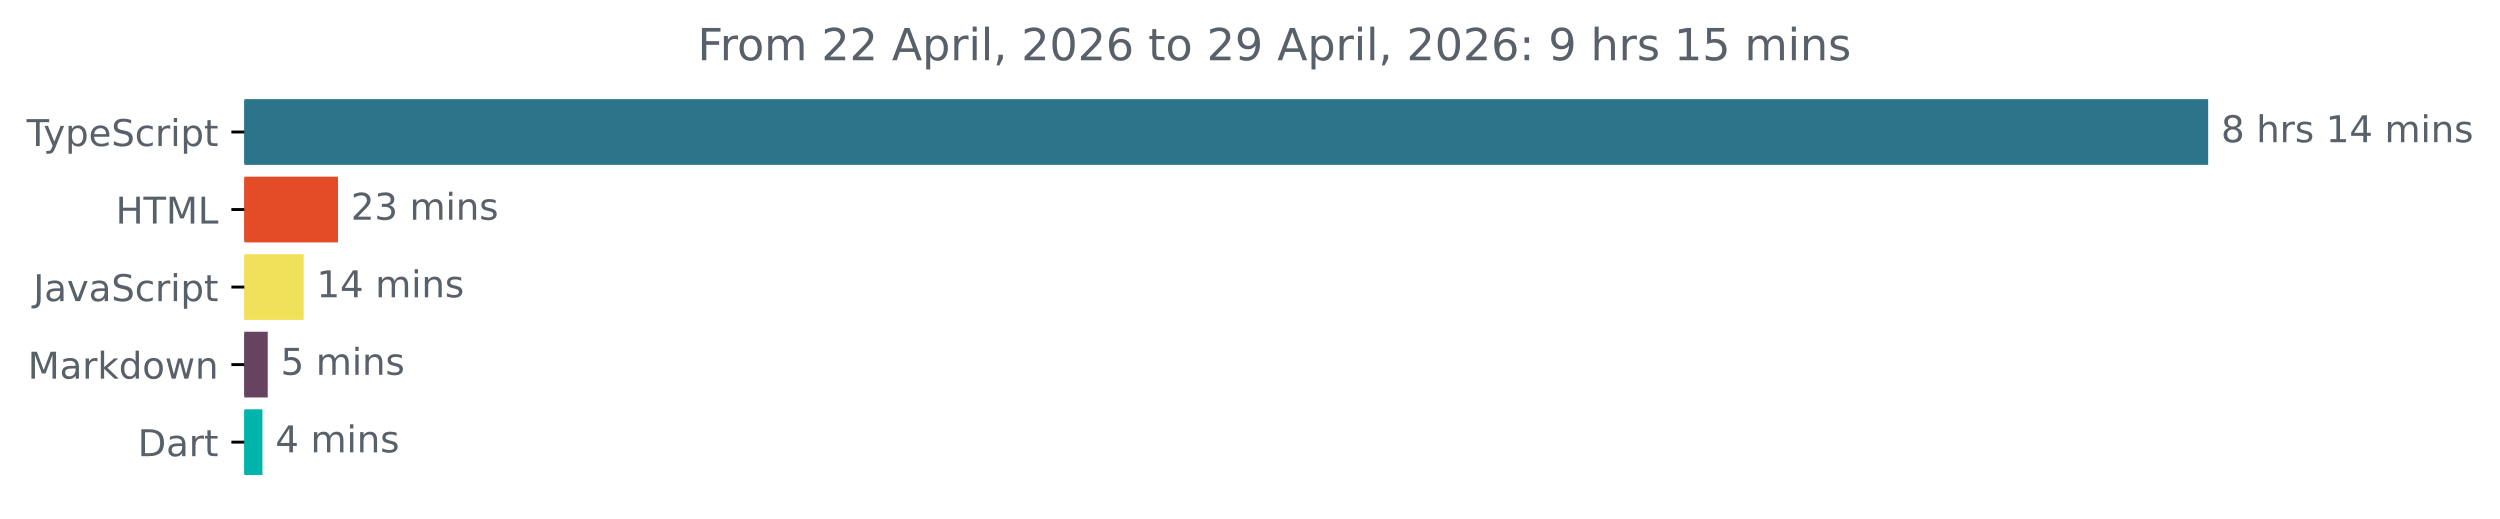
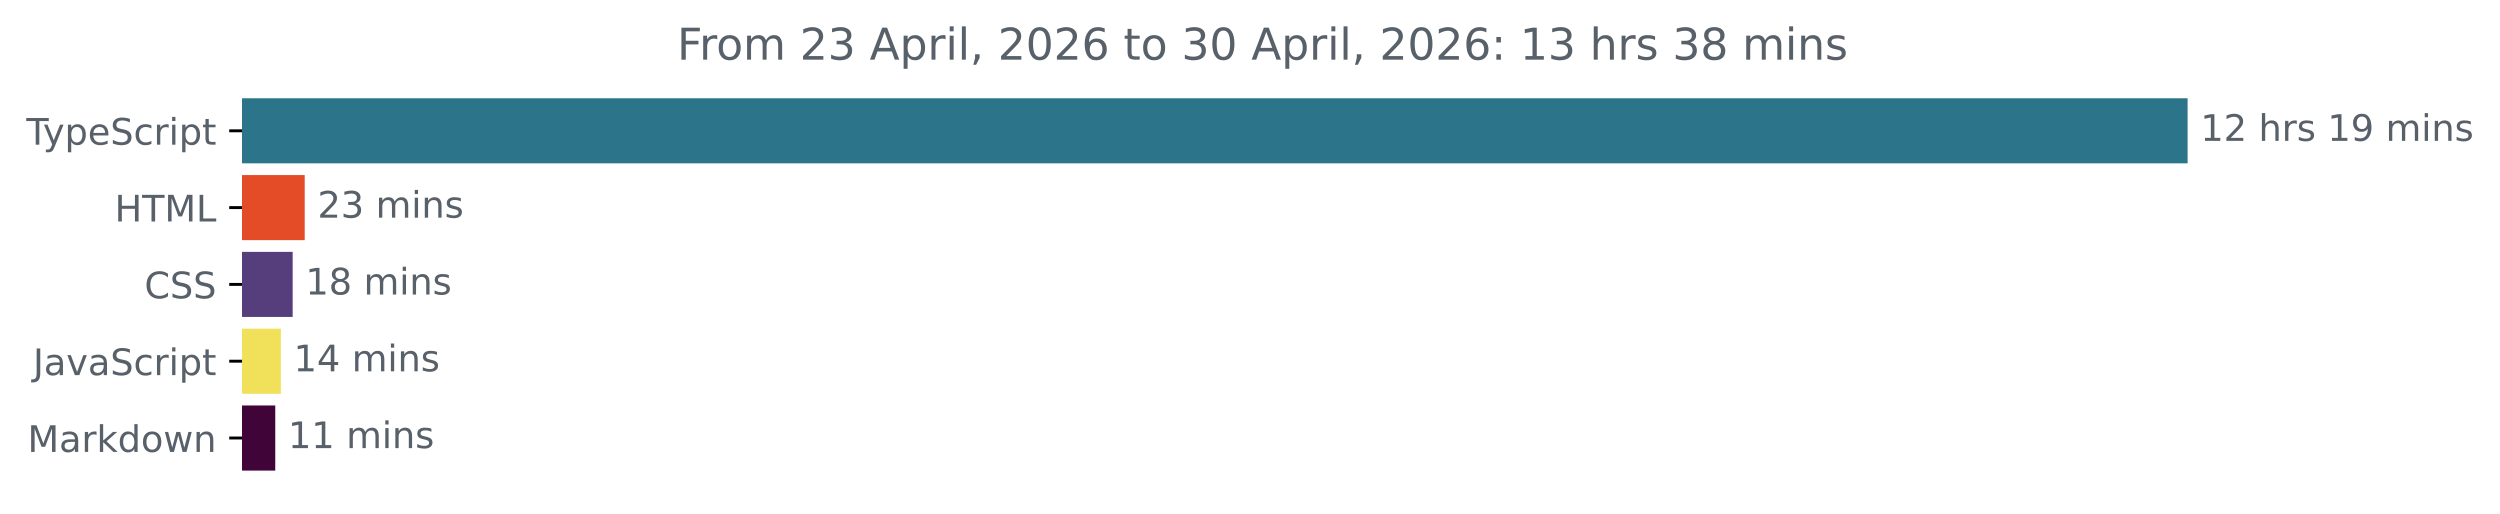
- <svg xmlns="http://www.w3.org/2000/svg" xmlns:xlink="http://www.w3.org/1999/xlink" width="677.144pt" height="140.398pt" viewBox="0 0 677.144 140.398" version="1.1">
+ <svg xmlns="http://www.w3.org/2000/svg" xmlns:xlink="http://www.w3.org/1999/xlink" width="683.507pt" height="140.398pt" viewBox="0 0 683.507 140.398" version="1.1">
  <defs>
    <style type="text/css">*{stroke-linejoin: round; stroke-linecap: butt}</style>
  </defs>
  <g id="figure_1">
    <g id="patch_1">
-       <path d="M -0 140.398  L 677.144 140.398  L 677.144 0  L -0 0  L -0 140.398  z " style="fill: none" />
+       <path d="M -0 140.398  L 683.507 140.398  L 683.507 0  L -0 0  L -0 140.398  z " style="fill: none" />
    </g>
    <g id="axes_1">
      <g id="patch_2">
-         <path d="M 66.17 27.358  L 597.599 27.358  L 597.599 44.158  L 66.17 44.158  z " clip-path="url(#pb69c61046f)" style="fill: #2b7489; stroke: #2b7489; stroke-linejoin: miter" />
+         <path d="M 66.17 27.358  L 597.599 27.358  L 597.599 44.158  L 66.17 44.158  z " clip-path="url(#pf17dc6ebb0)" style="fill: #2b7489; stroke: #2b7489; stroke-linejoin: miter" />
      </g>
      <g id="patch_3">
-         <path d="M 66.17 48.358  L 91.047 48.358  L 91.047 65.158  L 66.17 65.158  z " clip-path="url(#pb69c61046f)" style="fill: #e34c26; stroke: #e34c26; stroke-linejoin: miter" />
+         <path d="M 66.17 48.358  L 82.811 48.358  L 82.811 65.158  L 66.17 65.158  z " clip-path="url(#pf17dc6ebb0)" style="fill: #e34c26; stroke: #e34c26; stroke-linejoin: miter" />
      </g>
      <g id="patch_4">
-         <path d="M 66.17 69.358  L 81.741 69.358  L 81.741 86.158  L 66.17 86.158  z " clip-path="url(#pb69c61046f)" style="fill: #f1e05a; stroke: #f1e05a; stroke-linejoin: miter" />
+         <path d="M 66.17 69.358  L 79.518 69.358  L 79.518 86.158  L 66.17 86.158  z " clip-path="url(#pf17dc6ebb0)" style="fill: #563d7c; stroke: #563d7c; stroke-linejoin: miter" />
      </g>
      <g id="patch_5">
-         <path d="M 66.17 90.358  L 72.017 90.358  L 72.017 107.158  L 66.17 107.158  z " clip-path="url(#pb69c61046f)" style="fill: #66435e; stroke: #66435e; stroke-linejoin: miter" />
+         <path d="M 66.17 90.358  L 76.284 90.358  L 76.284 107.158  L 66.17 107.158  z " clip-path="url(#pf17dc6ebb0)" style="fill: #f1e05a; stroke: #f1e05a; stroke-linejoin: miter" />
      </g>
      <g id="patch_6">
-         <path d="M 66.17 111.358  L 70.585 111.358  L 70.585 128.158  L 66.17 128.158  z " clip-path="url(#pb69c61046f)" style="fill: #00b4ab; stroke: #00b4ab; stroke-linejoin: miter" />
+         <path d="M 66.17 111.358  L 74.755 111.358  L 74.755 128.158  L 66.17 128.158  z " clip-path="url(#pf17dc6ebb0)" style="fill: #410438; stroke: #410438; stroke-linejoin: miter" />
      </g>
      <g id="matplotlib.axis_1" />
      <g id="matplotlib.axis_2">
        <g id="ytick_1">
          <g id="line2d_1">
            <defs>
-               <path id="m20013478ec" d="M 0 0  L -3.5 0  " style="stroke: #000000; stroke-width: 0.8" />
+               <path id="mca2c992111" d="M 0 0  L -3.5 0  " style="stroke: #000000; stroke-width: 0.8" />
            </defs>
            <g>
-               <use xlink:href="#m20013478ec" x="66.17" y="35.758" style="stroke: #000000; stroke-width: 0.8" />
+               <use xlink:href="#mca2c992111" x="66.17" y="35.758" style="stroke: #000000; stroke-width: 0.8" />
            </g>
          </g>
          <g id="text_1">
            <g style="fill: #586069" transform="translate(7.2 39.55734) scale(0.1 -0.1)">
              <defs>
                <path id="DejaVuSans-54" d="M -19 4666  L 3928 4666  L 3928 4134  L 2272 4134  L 2272 0  L 1638 0  L 1638 4134  L -19 4134  L -19 4666  z " transform="scale(0.015625)" />
                <path id="DejaVuSans-79" d="M 2059 -325  Q 1816 -950 1584 -1140  Q 1353 -1331 966 -1331  L 506 -1331  L 506 -850  L 844 -850  Q 1081 -850 1212 -737  Q 1344 -625 1503 -206  L 1606 56  L 191 3500  L 800 3500  L 1894 763  L 2988 3500  L 3597 3500  L 2059 -325  z " transform="scale(0.015625)" />
                <path id="DejaVuSans-70" d="M 1159 525  L 1159 -1331  L 581 -1331  L 581 3500  L 1159 3500  L 1159 2969  Q 1341 3281 1617 3432  Q 1894 3584 2278 3584  Q 2916 3584 3314 3078  Q 3713 2572 3713 1747  Q 3713 922 3314 415  Q 2916 -91 2278 -91  Q 1894 -91 1617 61  Q 1341 213 1159 525  z M 3116 1747  Q 3116 2381 2855 2742  Q 2594 3103 2138 3103  Q 1681 3103 1420 2742  Q 1159 2381 1159 1747  Q 1159 1113 1420 752  Q 1681 391 2138 391  Q 2594 391 2855 752  Q 3116 1113 3116 1747  z " transform="scale(0.015625)" />
                <path id="DejaVuSans-65" d="M 3597 1894  L 3597 1613  L 953 1613  Q 991 1019 1311 708  Q 1631 397 2203 397  Q 2534 397 2845 478  Q 3156 559 3463 722  L 3463 178  Q 3153 47 2828 -22  Q 2503 -91 2169 -91  Q 1331 -91 842 396  Q 353 884 353 1716  Q 353 2575 817 3079  Q 1281 3584 2069 3584  Q 2775 3584 3186 3129  Q 3597 2675 3597 1894  z M 3022 2063  Q 3016 2534 2758 2815  Q 2500 3097 2075 3097  Q 1594 3097 1305 2825  Q 1016 2553 972 2059  L 3022 2063  z " transform="scale(0.015625)" />
                <path id="DejaVuSans-53" d="M 3425 4513  L 3425 3897  Q 3066 4069 2747 4153  Q 2428 4238 2131 4238  Q 1616 4238 1336 4038  Q 1056 3838 1056 3469  Q 1056 3159 1242 3001  Q 1428 2844 1947 2747  L 2328 2669  Q 3034 2534 3370 2195  Q 3706 1856 3706 1288  Q 3706 609 3251 259  Q 2797 -91 1919 -91  Q 1588 -91 1214 -16  Q 841 59 441 206  L 441 856  Q 825 641 1194 531  Q 1563 422 1919 422  Q 2459 422 2753 634  Q 3047 847 3047 1241  Q 3047 1584 2836 1778  Q 2625 1972 2144 2069  L 1759 2144  Q 1053 2284 737 2584  Q 422 2884 422 3419  Q 422 4038 858 4394  Q 1294 4750 2059 4750  Q 2388 4750 2728 4690  Q 3069 4631 3425 4513  z " transform="scale(0.015625)" />
                <path id="DejaVuSans-63" d="M 3122 3366  L 3122 2828  Q 2878 2963 2633 3030  Q 2388 3097 2138 3097  Q 1578 3097 1268 2742  Q 959 2388 959 1747  Q 959 1106 1268 751  Q 1578 397 2138 397  Q 2388 397 2633 464  Q 2878 531 3122 666  L 3122 134  Q 2881 22 2623 -34  Q 2366 -91 2075 -91  Q 1284 -91 818 406  Q 353 903 353 1747  Q 353 2603 823 3093  Q 1294 3584 2113 3584  Q 2378 3584 2631 3529  Q 2884 3475 3122 3366  z " transform="scale(0.015625)" />
                <path id="DejaVuSans-72" d="M 2631 2963  Q 2534 3019 2420 3045  Q 2306 3072 2169 3072  Q 1681 3072 1420 2755  Q 1159 2438 1159 1844  L 1159 0  L 581 0  L 581 3500  L 1159 3500  L 1159 2956  Q 1341 3275 1631 3429  Q 1922 3584 2338 3584  Q 2397 3584 2469 3576  Q 2541 3569 2628 3553  L 2631 2963  z " transform="scale(0.015625)" />
                <path id="DejaVuSans-69" d="M 603 3500  L 1178 3500  L 1178 0  L 603 0  L 603 3500  z M 603 4863  L 1178 4863  L 1178 4134  L 603 4134  L 603 4863  z " transform="scale(0.015625)" />
                <path id="DejaVuSans-74" d="M 1172 4494  L 1172 3500  L 2356 3500  L 2356 3053  L 1172 3053  L 1172 1153  Q 1172 725 1289 603  Q 1406 481 1766 481  L 2356 481  L 2356 0  L 1766 0  Q 1100 0 847 248  Q 594 497 594 1153  L 594 3053  L 172 3053  L 172 3500  L 594 3500  L 594 4494  L 1172 4494  z " transform="scale(0.015625)" />
              </defs>
              <use xlink:href="#DejaVuSans-54" />
              <use xlink:href="#DejaVuSans-79" x="45.459" />
              <use xlink:href="#DejaVuSans-70" x="104.639" />
              <use xlink:href="#DejaVuSans-65" x="168.115" />
              <use xlink:href="#DejaVuSans-53" x="229.639" />
              <use xlink:href="#DejaVuSans-63" x="293.115" />
              <use xlink:href="#DejaVuSans-72" x="348.096" />
              <use xlink:href="#DejaVuSans-69" x="389.209" />
              <use xlink:href="#DejaVuSans-70" x="416.992" />
              <use xlink:href="#DejaVuSans-74" x="480.469" />
            </g>
          </g>
        </g>
        <g id="ytick_2">
          <g id="line2d_2">
            <g>
-               <use xlink:href="#m20013478ec" x="66.17" y="56.758" style="stroke: #000000; stroke-width: 0.8" />
+               <use xlink:href="#mca2c992111" x="66.17" y="56.758" style="stroke: #000000; stroke-width: 0.8" />
            </g>
          </g>
          <g id="text_2">
            <g style="fill: #586069" transform="translate(31.34219 60.55734) scale(0.1 -0.1)">
              <defs>
                <path id="DejaVuSans-48" d="M 628 4666  L 1259 4666  L 1259 2753  L 3553 2753  L 3553 4666  L 4184 4666  L 4184 0  L 3553 0  L 3553 2222  L 1259 2222  L 1259 0  L 628 0  L 628 4666  z " transform="scale(0.015625)" />
                <path id="DejaVuSans-4d" d="M 628 4666  L 1569 4666  L 2759 1491  L 3956 4666  L 4897 4666  L 4897 0  L 4281 0  L 4281 4097  L 3078 897  L 2444 897  L 1241 4097  L 1241 0  L 628 0  L 628 4666  z " transform="scale(0.015625)" />
                <path id="DejaVuSans-4c" d="M 628 4666  L 1259 4666  L 1259 531  L 3531 531  L 3531 0  L 628 0  L 628 4666  z " transform="scale(0.015625)" />
              </defs>
              <use xlink:href="#DejaVuSans-48" />
              <use xlink:href="#DejaVuSans-54" x="75.195" />
              <use xlink:href="#DejaVuSans-4d" x="136.279" />
              <use xlink:href="#DejaVuSans-4c" x="222.559" />
            </g>
          </g>
        </g>
        <g id="ytick_3">
          <g id="line2d_3">
            <g>
-               <use xlink:href="#m20013478ec" x="66.17" y="77.758" style="stroke: #000000; stroke-width: 0.8" />
+               <use xlink:href="#mca2c992111" x="66.17" y="77.758" style="stroke: #000000; stroke-width: 0.8" />
            </g>
          </g>
          <g id="text_3">
-             <g style="fill: #586069" transform="translate(9.040625 81.55734) scale(0.1 -0.1)">
+             <g style="fill: #586069" transform="translate(39.49063 81.55734) scale(0.1 -0.1)">
+               <defs>
+                 <path id="DejaVuSans-43" d="M 4122 4306  L 4122 3641  Q 3803 3938 3442 4084  Q 3081 4231 2675 4231  Q 1875 4231 1450 3742  Q 1025 3253 1025 2328  Q 1025 1406 1450 917  Q 1875 428 2675 428  Q 3081 428 3442 575  Q 3803 722 4122 1019  L 4122 359  Q 3791 134 3420 21  Q 3050 -91 2638 -91  Q 1578 -91 968 557  Q 359 1206 359 2328  Q 359 3453 968 4101  Q 1578 4750 2638 4750  Q 3056 4750 3426 4639  Q 3797 4528 4122 4306  z " transform="scale(0.015625)" />
+               </defs>
+               <use xlink:href="#DejaVuSans-43" />
+               <use xlink:href="#DejaVuSans-53" x="69.824" />
+               <use xlink:href="#DejaVuSans-53" x="133.301" />
+             </g>
+           </g>
+         </g>
+         <g id="ytick_4">
+           <g id="line2d_4">
+             <g>
+               <use xlink:href="#mca2c992111" x="66.17" y="98.758" style="stroke: #000000; stroke-width: 0.8" />
+             </g>
+           </g>
+           <g id="text_4">
+             <g style="fill: #586069" transform="translate(9.040625 102.5573) scale(0.1 -0.1)">
              <defs>
                <path id="DejaVuSans-4a" d="M 628 4666  L 1259 4666  L 1259 325  Q 1259 -519 939 -900  Q 619 -1281 -91 -1281  L -331 -1281  L -331 -750  L -134 -750  Q 284 -750 456 -515  Q 628 -281 628 325  L 628 4666  z " transform="scale(0.015625)" />
                <path id="DejaVuSans-61" d="M 2194 1759  Q 1497 1759 1228 1600  Q 959 1441 959 1056  Q 959 750 1161 570  Q 1363 391 1709 391  Q 2188 391 2477 730  Q 2766 1069 2766 1631  L 2766 1759  L 2194 1759  z M 3341 1997  L 3341 0  L 2766 0  L 2766 531  Q 2569 213 2275 61  Q 1981 -91 1556 -91  Q 1019 -91 701 211  Q 384 513 384 1019  Q 384 1609 779 1909  Q 1175 2209 1959 2209  L 2766 2209  L 2766 2266  Q 2766 2663 2505 2880  Q 2244 3097 1772 3097  Q 1472 3097 1187 3025  Q 903 2953 641 2809  L 641 3341  Q 956 3463 1253 3523  Q 1550 3584 1831 3584  Q 2591 3584 2966 3190  Q 3341 2797 3341 1997  z " transform="scale(0.015625)" />
                <path id="DejaVuSans-76" d="M 191 3500  L 800 3500  L 1894 563  L 2988 3500  L 3597 3500  L 2284 0  L 1503 0  L 191 3500  z " transform="scale(0.015625)" />
              </defs>
              <use xlink:href="#DejaVuSans-4a" />
              <use xlink:href="#DejaVuSans-61" x="29.492" />
              <use xlink:href="#DejaVuSans-76" x="90.771" />
              <use xlink:href="#DejaVuSans-61" x="149.951" />
              <use xlink:href="#DejaVuSans-53" x="211.23" />
              <use xlink:href="#DejaVuSans-63" x="274.707" />
              <use xlink:href="#DejaVuSans-72" x="329.688" />
              <use xlink:href="#DejaVuSans-69" x="370.801" />
              <use xlink:href="#DejaVuSans-70" x="398.584" />
              <use xlink:href="#DejaVuSans-74" x="462.061" />
            </g>
          </g>
        </g>
-         <g id="ytick_4">
-           <g id="line2d_4">
-             <g>
-               <use xlink:href="#m20013478ec" x="66.17" y="98.758" style="stroke: #000000; stroke-width: 0.8" />
-             </g>
-           </g>
-           <g id="text_4">
-             <g style="fill: #586069" transform="translate(7.529688 102.5573) scale(0.1 -0.1)">
+         <g id="ytick_5">
+           <g id="line2d_5">
+             <g>
+               <use xlink:href="#mca2c992111" x="66.17" y="119.758" style="stroke: #000000; stroke-width: 0.8" />
+             </g>
+           </g>
+           <g id="text_5">
+             <g style="fill: #586069" transform="translate(7.529688 123.5573) scale(0.1 -0.1)">
              <defs>
                <path id="DejaVuSans-6b" d="M 581 4863  L 1159 4863  L 1159 1991  L 2875 3500  L 3609 3500  L 1753 1863  L 3688 0  L 2938 0  L 1159 1709  L 1159 0  L 581 0  L 581 4863  z " transform="scale(0.015625)" />
                <path id="DejaVuSans-64" d="M 2906 2969  L 2906 4863  L 3481 4863  L 3481 0  L 2906 0  L 2906 525  Q 2725 213 2448 61  Q 2172 -91 1784 -91  Q 1150 -91 751 415  Q 353 922 353 1747  Q 353 2572 751 3078  Q 1150 3584 1784 3584  Q 2172 3584 2448 3432  Q 2725 3281 2906 2969  z M 947 1747  Q 947 1113 1208 752  Q 1469 391 1925 391  Q 2381 391 2643 752  Q 2906 1113 2906 1747  Q 2906 2381 2643 2742  Q 2381 3103 1925 3103  Q 1469 3103 1208 2742  Q 947 2381 947 1747  z " transform="scale(0.015625)" />
                <path id="DejaVuSans-6f" d="M 1959 3097  Q 1497 3097 1228 2736  Q 959 2375 959 1747  Q 959 1119 1226 758  Q 1494 397 1959 397  Q 2419 397 2687 759  Q 2956 1122 2956 1747  Q 2956 2369 2687 2733  Q 2419 3097 1959 3097  z M 1959 3584  Q 2709 3584 3137 3096  Q 3566 2609 3566 1747  Q 3566 888 3137 398  Q 2709 -91 1959 -91  Q 1206 -91 779 398  Q 353 888 353 1747  Q 353 2609 779 3096  Q 1206 3584 1959 3584  z " transform="scale(0.015625)" />
                <path id="DejaVuSans-77" d="M 269 3500  L 844 3500  L 1563 769  L 2278 3500  L 2956 3500  L 3675 769  L 4391 3500  L 4966 3500  L 4050 0  L 3372 0  L 2619 2869  L 1863 0  L 1184 0  L 269 3500  z " transform="scale(0.015625)" />
                <path id="DejaVuSans-6e" d="M 3513 2113  L 3513 0  L 2938 0  L 2938 2094  Q 2938 2591 2744 2837  Q 2550 3084 2163 3084  Q 1697 3084 1428 2787  Q 1159 2491 1159 1978  L 1159 0  L 581 0  L 581 3500  L 1159 3500  L 1159 2956  Q 1366 3272 1645 3428  Q 1925 3584 2291 3584  Q 2894 3584 3203 3211  Q 3513 2838 3513 2113  z " transform="scale(0.015625)" />
              </defs>
              <use xlink:href="#DejaVuSans-4d" />
              <use xlink:href="#DejaVuSans-61" x="86.279" />
              <use xlink:href="#DejaVuSans-72" x="147.559" />
              <use xlink:href="#DejaVuSans-6b" x="188.672" />
              <use xlink:href="#DejaVuSans-64" x="246.582" />
              <use xlink:href="#DejaVuSans-6f" x="310.059" />
              <use xlink:href="#DejaVuSans-77" x="371.24" />
              <use xlink:href="#DejaVuSans-6e" x="453.027" />
            </g>
          </g>
        </g>
-         <g id="ytick_5">
-           <g id="line2d_5">
-             <g>
-               <use xlink:href="#m20013478ec" x="66.17" y="119.758" style="stroke: #000000; stroke-width: 0.8" />
-             </g>
-           </g>
-           <g id="text_5">
-             <g style="fill: #586069" transform="translate(37.31094 123.5573) scale(0.1 -0.1)">
-               <defs>
-                 <path id="DejaVuSans-44" d="M 1259 4147  L 1259 519  L 2022 519  Q 2988 519 3436 956  Q 3884 1394 3884 2338  Q 3884 3275 3436 3711  Q 2988 4147 2022 4147  L 1259 4147  z M 628 4666  L 1925 4666  Q 3281 4666 3915 4102  Q 4550 3538 4550 2338  Q 4550 1131 3912 565  Q 3275 0 1925 0  L 628 0  L 628 4666  z " transform="scale(0.015625)" />
-               </defs>
-               <use xlink:href="#DejaVuSans-44" />
-               <use xlink:href="#DejaVuSans-61" x="77.002" />
-               <use xlink:href="#DejaVuSans-72" x="138.281" />
-               <use xlink:href="#DejaVuSans-74" x="179.395" />
-             </g>
-           </g>
-         </g>
      </g>
      <g id="text_6">
        <g style="fill: #586069" transform="translate(601.5989 38.5175) scale(0.1 -0.1)">
          <defs>
-             <path id="DejaVuSans-38" d="M 2034 2216  Q 1584 2216 1326 1975  Q 1069 1734 1069 1313  Q 1069 891 1326 650  Q 1584 409 2034 409  Q 2484 409 2743 651  Q 3003 894 3003 1313  Q 3003 1734 2745 1975  Q 2488 2216 2034 2216  z M 1403 2484  Q 997 2584 770 2862  Q 544 3141 544 3541  Q 544 4100 942 4425  Q 1341 4750 2034 4750  Q 2731 4750 3128 4425  Q 3525 4100 3525 3541  Q 3525 3141 3298 2862  Q 3072 2584 2669 2484  Q 3125 2378 3379 2068  Q 3634 1759 3634 1313  Q 3634 634 3220 271  Q 2806 -91 2034 -91  Q 1263 -91 848 271  Q 434 634 434 1313  Q 434 1759 690 2068  Q 947 2378 1403 2484  z M 1172 3481  Q 1172 3119 1398 2916  Q 1625 2713 2034 2713  Q 2441 2713 2670 2916  Q 2900 3119 2900 3481  Q 2900 3844 2670 4047  Q 2441 4250 2034 4250  Q 1625 4250 1398 4047  Q 1172 3844 1172 3481  z " transform="scale(0.015625)" />
+             <path id="DejaVuSans-31" d="M 794 531  L 1825 531  L 1825 4091  L 703 3866  L 703 4441  L 1819 4666  L 2450 4666  L 2450 531  L 3481 531  L 3481 0  L 794 0  L 794 531  z " transform="scale(0.015625)" />
+             <path id="DejaVuSans-32" d="M 1228 531  L 3431 531  L 3431 0  L 469 0  L 469 531  Q 828 903 1448 1529  Q 2069 2156 2228 2338  Q 2531 2678 2651 2914  Q 2772 3150 2772 3378  Q 2772 3750 2511 3984  Q 2250 4219 1831 4219  Q 1534 4219 1204 4116  Q 875 4013 500 3803  L 500 4441  Q 881 4594 1212 4672  Q 1544 4750 1819 4750  Q 2544 4750 2975 4387  Q 3406 4025 3406 3419  Q 3406 3131 3298 2873  Q 3191 2616 2906 2266  Q 2828 2175 2409 1742  Q 1991 1309 1228 531  z " transform="scale(0.015625)" />
            <path id="DejaVuSans-20" transform="scale(0.015625)" />
            <path id="DejaVuSans-68" d="M 3513 2113  L 3513 0  L 2938 0  L 2938 2094  Q 2938 2591 2744 2837  Q 2550 3084 2163 3084  Q 1697 3084 1428 2787  Q 1159 2491 1159 1978  L 1159 0  L 581 0  L 581 4863  L 1159 4863  L 1159 2956  Q 1366 3272 1645 3428  Q 1925 3584 2291 3584  Q 2894 3584 3203 3211  Q 3513 2838 3513 2113  z " transform="scale(0.015625)" />
            <path id="DejaVuSans-73" d="M 2834 3397  L 2834 2853  Q 2591 2978 2328 3040  Q 2066 3103 1784 3103  Q 1356 3103 1142 2972  Q 928 2841 928 2578  Q 928 2378 1081 2264  Q 1234 2150 1697 2047  L 1894 2003  Q 2506 1872 2764 1633  Q 3022 1394 3022 966  Q 3022 478 2636 193  Q 2250 -91 1575 -91  Q 1294 -91 989 -36  Q 684 19 347 128  L 347 722  Q 666 556 975 473  Q 1284 391 1588 391  Q 1994 391 2212 530  Q 2431 669 2431 922  Q 2431 1156 2273 1281  Q 2116 1406 1581 1522  L 1381 1569  Q 847 1681 609 1914  Q 372 2147 372 2553  Q 372 3047 722 3315  Q 1072 3584 1716 3584  Q 2034 3584 2315 3537  Q 2597 3491 2834 3397  z " transform="scale(0.015625)" />
-             <path id="DejaVuSans-31" d="M 794 531  L 1825 531  L 1825 4091  L 703 3866  L 703 4441  L 1819 4666  L 2450 4666  L 2450 531  L 3481 531  L 3481 0  L 794 0  L 794 531  z " transform="scale(0.015625)" />
-             <path id="DejaVuSans-34" d="M 2419 4116  L 825 1625  L 2419 1625  L 2419 4116  z M 2253 4666  L 3047 4666  L 3047 1625  L 3713 1625  L 3713 1100  L 3047 1100  L 3047 0  L 2419 0  L 2419 1100  L 313 1100  L 313 1709  L 2253 4666  z " transform="scale(0.015625)" />
+             <path id="DejaVuSans-39" d="M 703 97  L 703 672  Q 941 559 1184 500  Q 1428 441 1663 441  Q 2288 441 2617 861  Q 2947 1281 2994 2138  Q 2813 1869 2534 1725  Q 2256 1581 1919 1581  Q 1219 1581 811 2004  Q 403 2428 403 3163  Q 403 3881 828 4315  Q 1253 4750 1959 4750  Q 2769 4750 3195 4129  Q 3622 3509 3622 2328  Q 3622 1225 3098 567  Q 2575 -91 1691 -91  Q 1453 -91 1209 -44  Q 966 3 703 97  z M 1959 2075  Q 2384 2075 2632 2365  Q 2881 2656 2881 3163  Q 2881 3666 2632 3958  Q 2384 4250 1959 4250  Q 1534 4250 1286 3958  Q 1038 3666 1038 3163  Q 1038 2656 1286 2365  Q 1534 2075 1959 2075  z " transform="scale(0.015625)" />
            <path id="DejaVuSans-6d" d="M 3328 2828  Q 3544 3216 3844 3400  Q 4144 3584 4550 3584  Q 5097 3584 5394 3201  Q 5691 2819 5691 2113  L 5691 0  L 5113 0  L 5113 2094  Q 5113 2597 4934 2840  Q 4756 3084 4391 3084  Q 3944 3084 3684 2787  Q 3425 2491 3425 1978  L 3425 0  L 2847 0  L 2847 2094  Q 2847 2600 2669 2842  Q 2491 3084 2119 3084  Q 1678 3084 1418 2786  Q 1159 2488 1159 1978  L 1159 0  L 581 0  L 581 3500  L 1159 3500  L 1159 2956  Q 1356 3278 1631 3431  Q 1906 3584 2284 3584  Q 2666 3584 2933 3390  Q 3200 3197 3328 2828  z " transform="scale(0.015625)" />
          </defs>
-           <use xlink:href="#DejaVuSans-38" />
-           <use xlink:href="#DejaVuSans-20" x="63.623" />
-           <use xlink:href="#DejaVuSans-68" x="95.41" />
-           <use xlink:href="#DejaVuSans-72" x="158.789" />
-           <use xlink:href="#DejaVuSans-73" x="199.902" />
-           <use xlink:href="#DejaVuSans-20" x="252.002" />
-           <use xlink:href="#DejaVuSans-31" x="283.789" />
-           <use xlink:href="#DejaVuSans-34" x="347.412" />
-           <use xlink:href="#DejaVuSans-20" x="411.035" />
-           <use xlink:href="#DejaVuSans-6d" x="442.822" />
-           <use xlink:href="#DejaVuSans-69" x="540.234" />
-           <use xlink:href="#DejaVuSans-6e" x="568.018" />
-           <use xlink:href="#DejaVuSans-73" x="631.396" />
+           <use xlink:href="#DejaVuSans-31" />
+           <use xlink:href="#DejaVuSans-32" x="63.623" />
+           <use xlink:href="#DejaVuSans-20" x="127.246" />
+           <use xlink:href="#DejaVuSans-68" x="159.033" />
+           <use xlink:href="#DejaVuSans-72" x="222.412" />
+           <use xlink:href="#DejaVuSans-73" x="263.525" />
+           <use xlink:href="#DejaVuSans-20" x="315.625" />
+           <use xlink:href="#DejaVuSans-31" x="347.412" />
+           <use xlink:href="#DejaVuSans-39" x="411.035" />
+           <use xlink:href="#DejaVuSans-20" x="474.658" />
+           <use xlink:href="#DejaVuSans-6d" x="506.445" />
+           <use xlink:href="#DejaVuSans-69" x="603.857" />
+           <use xlink:href="#DejaVuSans-6e" x="631.641" />
+           <use xlink:href="#DejaVuSans-73" x="695.02" />
        </g>
      </g>
      <g id="text_7">
-         <g style="fill: #586069" transform="translate(95.04747 59.5175) scale(0.1 -0.1)">
-           <defs>
-             <path id="DejaVuSans-32" d="M 1228 531  L 3431 531  L 3431 0  L 469 0  L 469 531  Q 828 903 1448 1529  Q 2069 2156 2228 2338  Q 2531 2678 2651 2914  Q 2772 3150 2772 3378  Q 2772 3750 2511 3984  Q 2250 4219 1831 4219  Q 1534 4219 1204 4116  Q 875 4013 500 3803  L 500 4441  Q 881 4594 1212 4672  Q 1544 4750 1819 4750  Q 2544 4750 2975 4387  Q 3406 4025 3406 3419  Q 3406 3131 3298 2873  Q 3191 2616 2906 2266  Q 2828 2175 2409 1742  Q 1991 1309 1228 531  z " transform="scale(0.015625)" />
+         <g style="fill: #586069" transform="translate(86.81053 59.5175) scale(0.1 -0.1)">
+           <defs>
            <path id="DejaVuSans-33" d="M 2597 2516  Q 3050 2419 3304 2112  Q 3559 1806 3559 1356  Q 3559 666 3084 287  Q 2609 -91 1734 -91  Q 1441 -91 1130 -33  Q 819 25 488 141  L 488 750  Q 750 597 1062 519  Q 1375 441 1716 441  Q 2309 441 2620 675  Q 2931 909 2931 1356  Q 2931 1769 2642 2001  Q 2353 2234 1838 2234  L 1294 2234  L 1294 2753  L 1863 2753  Q 2328 2753 2575 2939  Q 2822 3125 2822 3475  Q 2822 3834 2567 4026  Q 2313 4219 1838 4219  Q 1578 4219 1281 4162  Q 984 4106 628 3988  L 628 4550  Q 988 4650 1302 4700  Q 1616 4750 1894 4750  Q 2613 4750 3031 4423  Q 3450 4097 3450 3541  Q 3450 3153 3228 2886  Q 3006 2619 2597 2516  z " transform="scale(0.015625)" />
          </defs>
          <use xlink:href="#DejaVuSans-32" />
          <use xlink:href="#DejaVuSans-33" x="63.623" />
          <use xlink:href="#DejaVuSans-20" x="127.246" />
          <use xlink:href="#DejaVuSans-6d" x="159.033" />
          <use xlink:href="#DejaVuSans-69" x="256.445" />
          <use xlink:href="#DejaVuSans-6e" x="284.229" />
          <use xlink:href="#DejaVuSans-73" x="347.607" />
        </g>
      </g>
      <g id="text_8">
-         <g style="fill: #586069" transform="translate(85.74091 80.5175) scale(0.1 -0.1)">
+         <g style="fill: #586069" transform="translate(83.51777 80.5175) scale(0.1 -0.1)">
+           <defs>
+             <path id="DejaVuSans-38" d="M 2034 2216  Q 1584 2216 1326 1975  Q 1069 1734 1069 1313  Q 1069 891 1326 650  Q 1584 409 2034 409  Q 2484 409 2743 651  Q 3003 894 3003 1313  Q 3003 1734 2745 1975  Q 2488 2216 2034 2216  z M 1403 2484  Q 997 2584 770 2862  Q 544 3141 544 3541  Q 544 4100 942 4425  Q 1341 4750 2034 4750  Q 2731 4750 3128 4425  Q 3525 4100 3525 3541  Q 3525 3141 3298 2862  Q 3072 2584 2669 2484  Q 3125 2378 3379 2068  Q 3634 1759 3634 1313  Q 3634 634 3220 271  Q 2806 -91 2034 -91  Q 1263 -91 848 271  Q 434 634 434 1313  Q 434 1759 690 2068  Q 947 2378 1403 2484  z M 1172 3481  Q 1172 3119 1398 2916  Q 1625 2713 2034 2713  Q 2441 2713 2670 2916  Q 2900 3119 2900 3481  Q 2900 3844 2670 4047  Q 2441 4250 2034 4250  Q 1625 4250 1398 4047  Q 1172 3844 1172 3481  z " transform="scale(0.015625)" />
+           </defs>
          <use xlink:href="#DejaVuSans-31" />
-           <use xlink:href="#DejaVuSans-34" x="63.623" />
+           <use xlink:href="#DejaVuSans-38" x="63.623" />
          <use xlink:href="#DejaVuSans-20" x="127.246" />
          <use xlink:href="#DejaVuSans-6d" x="159.033" />
          <use xlink:href="#DejaVuSans-69" x="256.445" />
          <use xlink:href="#DejaVuSans-6e" x="284.229" />
          <use xlink:href="#DejaVuSans-73" x="347.607" />
        </g>
      </g>
      <g id="text_9">
-         <g style="fill: #586069" transform="translate(76.01674 101.5175) scale(0.1 -0.1)">
-           <defs>
-             <path id="DejaVuSans-35" d="M 691 4666  L 3169 4666  L 3169 4134  L 1269 4134  L 1269 2991  Q 1406 3038 1543 3061  Q 1681 3084 1819 3084  Q 2600 3084 3056 2656  Q 3513 2228 3513 1497  Q 3513 744 3044 326  Q 2575 -91 1722 -91  Q 1428 -91 1123 -41  Q 819 9 494 109  L 494 744  Q 775 591 1075 516  Q 1375 441 1709 441  Q 2250 441 2565 725  Q 2881 1009 2881 1497  Q 2881 1984 2565 2268  Q 2250 2553 1709 2553  Q 1456 2553 1204 2497  Q 953 2441 691 2322  L 691 4666  z " transform="scale(0.015625)" />
-           </defs>
-           <use xlink:href="#DejaVuSans-35" />
-           <use xlink:href="#DejaVuSans-20" x="63.623" />
-           <use xlink:href="#DejaVuSans-6d" x="95.41" />
-           <use xlink:href="#DejaVuSans-69" x="192.822" />
-           <use xlink:href="#DejaVuSans-6e" x="220.605" />
-           <use xlink:href="#DejaVuSans-73" x="283.984" />
+         <g style="fill: #586069" transform="translate(80.2838 101.5175) scale(0.1 -0.1)">
+           <defs>
+             <path id="DejaVuSans-34" d="M 2419 4116  L 825 1625  L 2419 1625  L 2419 4116  z M 2253 4666  L 3047 4666  L 3047 1625  L 3713 1625  L 3713 1100  L 3047 1100  L 3047 0  L 2419 0  L 2419 1100  L 313 1100  L 313 1709  L 2253 4666  z " transform="scale(0.015625)" />
+           </defs>
+           <use xlink:href="#DejaVuSans-31" />
+           <use xlink:href="#DejaVuSans-34" x="63.623" />
+           <use xlink:href="#DejaVuSans-20" x="127.246" />
+           <use xlink:href="#DejaVuSans-6d" x="159.033" />
+           <use xlink:href="#DejaVuSans-69" x="256.445" />
+           <use xlink:href="#DejaVuSans-6e" x="284.229" />
+           <use xlink:href="#DejaVuSans-73" x="347.607" />
        </g>
      </g>
      <g id="text_10">
-         <g style="fill: #586069" transform="translate(74.58496 122.5175) scale(0.1 -0.1)">
-           <use xlink:href="#DejaVuSans-34" />
-           <use xlink:href="#DejaVuSans-20" x="63.623" />
-           <use xlink:href="#DejaVuSans-6d" x="95.41" />
-           <use xlink:href="#DejaVuSans-69" x="192.822" />
-           <use xlink:href="#DejaVuSans-6e" x="220.605" />
-           <use xlink:href="#DejaVuSans-73" x="283.984" />
+         <g style="fill: #586069" transform="translate(78.75502 122.5175) scale(0.1 -0.1)">
+           <use xlink:href="#DejaVuSans-31" />
+           <use xlink:href="#DejaVuSans-31" x="63.623" />
+           <use xlink:href="#DejaVuSans-20" x="127.246" />
+           <use xlink:href="#DejaVuSans-6d" x="159.033" />
+           <use xlink:href="#DejaVuSans-69" x="256.445" />
+           <use xlink:href="#DejaVuSans-6e" x="284.229" />
+           <use xlink:href="#DejaVuSans-73" x="347.607" />
        </g>
      </g>
      <g id="text_11">
-         <g style="fill: #586069" transform="translate(188.9491 16.31812) scale(0.12 -0.12)">
+         <g style="fill: #586069" transform="translate(185.1316 16.31812) scale(0.12 -0.12)">
          <defs>
            <path id="DejaVuSans-46" d="M 628 4666  L 3309 4666  L 3309 4134  L 1259 4134  L 1259 2759  L 3109 2759  L 3109 2228  L 1259 2228  L 1259 0  L 628 0  L 628 4666  z " transform="scale(0.015625)" />
            <path id="DejaVuSans-41" d="M 2188 4044  L 1331 1722  L 3047 1722  L 2188 4044  z M 1831 4666  L 2547 4666  L 4325 0  L 3669 0  L 3244 1197  L 1141 1197  L 716 0  L 50 0  L 1831 4666  z " transform="scale(0.015625)" />
            <path id="DejaVuSans-6c" d="M 603 4863  L 1178 4863  L 1178 0  L 603 0  L 603 4863  z " transform="scale(0.015625)" />
            <path id="DejaVuSans-2c" d="M 750 794  L 1409 794  L 1409 256  L 897 -744  L 494 -744  L 750 256  L 750 794  z " transform="scale(0.015625)" />
            <path id="DejaVuSans-30" d="M 2034 4250  Q 1547 4250 1301 3770  Q 1056 3291 1056 2328  Q 1056 1369 1301 889  Q 1547 409 2034 409  Q 2525 409 2770 889  Q 3016 1369 3016 2328  Q 3016 3291 2770 3770  Q 2525 4250 2034 4250  z M 2034 4750  Q 2819 4750 3233 4129  Q 3647 3509 3647 2328  Q 3647 1150 3233 529  Q 2819 -91 2034 -91  Q 1250 -91 836 529  Q 422 1150 422 2328  Q 422 3509 836 4129  Q 1250 4750 2034 4750  z " transform="scale(0.015625)" />
            <path id="DejaVuSans-36" d="M 2113 2584  Q 1688 2584 1439 2293  Q 1191 2003 1191 1497  Q 1191 994 1439 701  Q 1688 409 2113 409  Q 2538 409 2786 701  Q 3034 994 3034 1497  Q 3034 2003 2786 2293  Q 2538 2584 2113 2584  z M 3366 4563  L 3366 3988  Q 3128 4100 2886 4159  Q 2644 4219 2406 4219  Q 1781 4219 1451 3797  Q 1122 3375 1075 2522  Q 1259 2794 1537 2939  Q 1816 3084 2150 3084  Q 2853 3084 3261 2657  Q 3669 2231 3669 1497  Q 3669 778 3244 343  Q 2819 -91 2113 -91  Q 1303 -91 875 529  Q 447 1150 447 2328  Q 447 3434 972 4092  Q 1497 4750 2381 4750  Q 2619 4750 2861 4703  Q 3103 4656 3366 4563  z " transform="scale(0.015625)" />
-             <path id="DejaVuSans-39" d="M 703 97  L 703 672  Q 941 559 1184 500  Q 1428 441 1663 441  Q 2288 441 2617 861  Q 2947 1281 2994 2138  Q 2813 1869 2534 1725  Q 2256 1581 1919 1581  Q 1219 1581 811 2004  Q 403 2428 403 3163  Q 403 3881 828 4315  Q 1253 4750 1959 4750  Q 2769 4750 3195 4129  Q 3622 3509 3622 2328  Q 3622 1225 3098 567  Q 2575 -91 1691 -91  Q 1453 -91 1209 -44  Q 966 3 703 97  z M 1959 2075  Q 2384 2075 2632 2365  Q 2881 2656 2881 3163  Q 2881 3666 2632 3958  Q 2384 4250 1959 4250  Q 1534 4250 1286 3958  Q 1038 3666 1038 3163  Q 1038 2656 1286 2365  Q 1534 2075 1959 2075  z " transform="scale(0.015625)" />
            <path id="DejaVuSans-3a" d="M 750 794  L 1409 794  L 1409 0  L 750 0  L 750 794  z M 750 3309  L 1409 3309  L 1409 2516  L 750 2516  L 750 3309  z " transform="scale(0.015625)" />
          </defs>
          <use xlink:href="#DejaVuSans-46" />
          <use xlink:href="#DejaVuSans-72" x="50.27" />
          <use xlink:href="#DejaVuSans-6f" x="89.133" />
          <use xlink:href="#DejaVuSans-6d" x="150.314" />
          <use xlink:href="#DejaVuSans-20" x="247.727" />
          <use xlink:href="#DejaVuSans-32" x="279.514" />
-           <use xlink:href="#DejaVuSans-32" x="343.137" />
+           <use xlink:href="#DejaVuSans-33" x="343.137" />
          <use xlink:href="#DejaVuSans-20" x="406.76" />
          <use xlink:href="#DejaVuSans-41" x="438.547" />
          <use xlink:href="#DejaVuSans-70" x="506.955" />
          <use xlink:href="#DejaVuSans-72" x="570.432" />
          <use xlink:href="#DejaVuSans-69" x="611.545" />
          <use xlink:href="#DejaVuSans-6c" x="639.328" />
          <use xlink:href="#DejaVuSans-2c" x="667.111" />
          <use xlink:href="#DejaVuSans-20" x="698.898" />
          <use xlink:href="#DejaVuSans-32" x="730.686" />
          <use xlink:href="#DejaVuSans-30" x="794.309" />
          <use xlink:href="#DejaVuSans-32" x="857.932" />
          <use xlink:href="#DejaVuSans-36" x="921.555" />
          <use xlink:href="#DejaVuSans-20" x="985.178" />
          <use xlink:href="#DejaVuSans-74" x="1016.965" />
          <use xlink:href="#DejaVuSans-6f" x="1056.174" />
          <use xlink:href="#DejaVuSans-20" x="1117.355" />
-           <use xlink:href="#DejaVuSans-32" x="1149.143" />
-           <use xlink:href="#DejaVuSans-39" x="1212.766" />
+           <use xlink:href="#DejaVuSans-33" x="1149.143" />
+           <use xlink:href="#DejaVuSans-30" x="1212.766" />
          <use xlink:href="#DejaVuSans-20" x="1276.389" />
          <use xlink:href="#DejaVuSans-41" x="1308.176" />
          <use xlink:href="#DejaVuSans-70" x="1376.584" />
          <use xlink:href="#DejaVuSans-72" x="1440.061" />
          <use xlink:href="#DejaVuSans-69" x="1481.174" />
          <use xlink:href="#DejaVuSans-6c" x="1508.957" />
          <use xlink:href="#DejaVuSans-2c" x="1536.74" />
          <use xlink:href="#DejaVuSans-20" x="1568.527" />
          <use xlink:href="#DejaVuSans-32" x="1600.314" />
          <use xlink:href="#DejaVuSans-30" x="1663.938" />
          <use xlink:href="#DejaVuSans-32" x="1727.561" />
          <use xlink:href="#DejaVuSans-36" x="1791.184" />
          <use xlink:href="#DejaVuSans-3a" x="1854.807" />
          <use xlink:href="#DejaVuSans-20" x="1888.498" />
-           <use xlink:href="#DejaVuSans-39" x="1920.285" />
-           <use xlink:href="#DejaVuSans-20" x="1983.908" />
-           <use xlink:href="#DejaVuSans-68" x="2015.695" />
-           <use xlink:href="#DejaVuSans-72" x="2079.074" />
-           <use xlink:href="#DejaVuSans-73" x="2120.188" />
-           <use xlink:href="#DejaVuSans-20" x="2172.287" />
-           <use xlink:href="#DejaVuSans-31" x="2204.074" />
-           <use xlink:href="#DejaVuSans-35" x="2267.697" />
-           <use xlink:href="#DejaVuSans-20" x="2331.32" />
-           <use xlink:href="#DejaVuSans-6d" x="2363.107" />
-           <use xlink:href="#DejaVuSans-69" x="2460.52" />
-           <use xlink:href="#DejaVuSans-6e" x="2488.303" />
-           <use xlink:href="#DejaVuSans-73" x="2551.682" />
+           <use xlink:href="#DejaVuSans-31" x="1920.285" />
+           <use xlink:href="#DejaVuSans-33" x="1983.908" />
+           <use xlink:href="#DejaVuSans-20" x="2047.531" />
+           <use xlink:href="#DejaVuSans-68" x="2079.318" />
+           <use xlink:href="#DejaVuSans-72" x="2142.697" />
+           <use xlink:href="#DejaVuSans-73" x="2183.811" />
+           <use xlink:href="#DejaVuSans-20" x="2235.91" />
+           <use xlink:href="#DejaVuSans-33" x="2267.697" />
+           <use xlink:href="#DejaVuSans-38" x="2331.32" />
+           <use xlink:href="#DejaVuSans-20" x="2394.943" />
+           <use xlink:href="#DejaVuSans-6d" x="2426.73" />
+           <use xlink:href="#DejaVuSans-69" x="2524.143" />
+           <use xlink:href="#DejaVuSans-6e" x="2551.926" />
+           <use xlink:href="#DejaVuSans-73" x="2615.305" />
        </g>
      </g>
    </g>
  </g>
  <defs>
-     <clipPath id="pb69c61046f">
+     <clipPath id="pf17dc6ebb0">
      <rect x="66.17" y="22.318" width="558" height="110.88" />
    </clipPath>
  </defs>
</svg>
